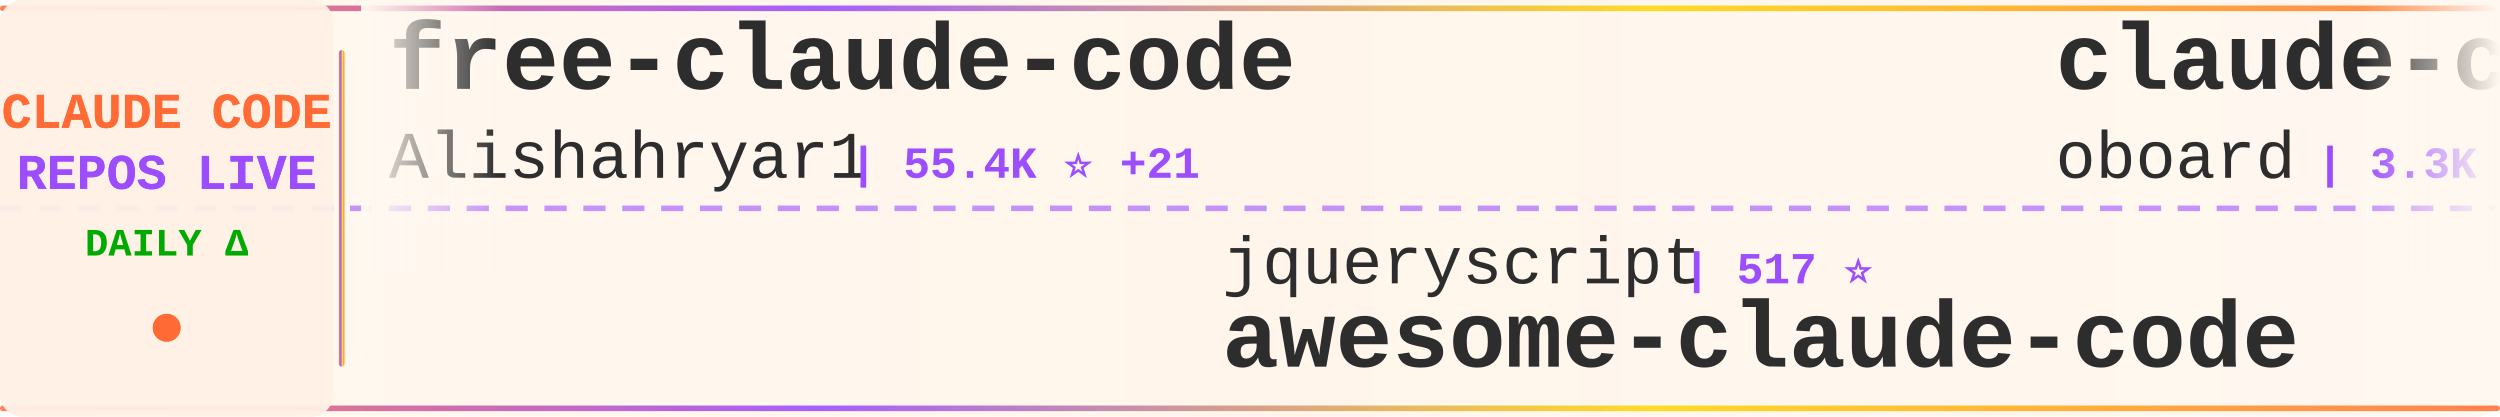
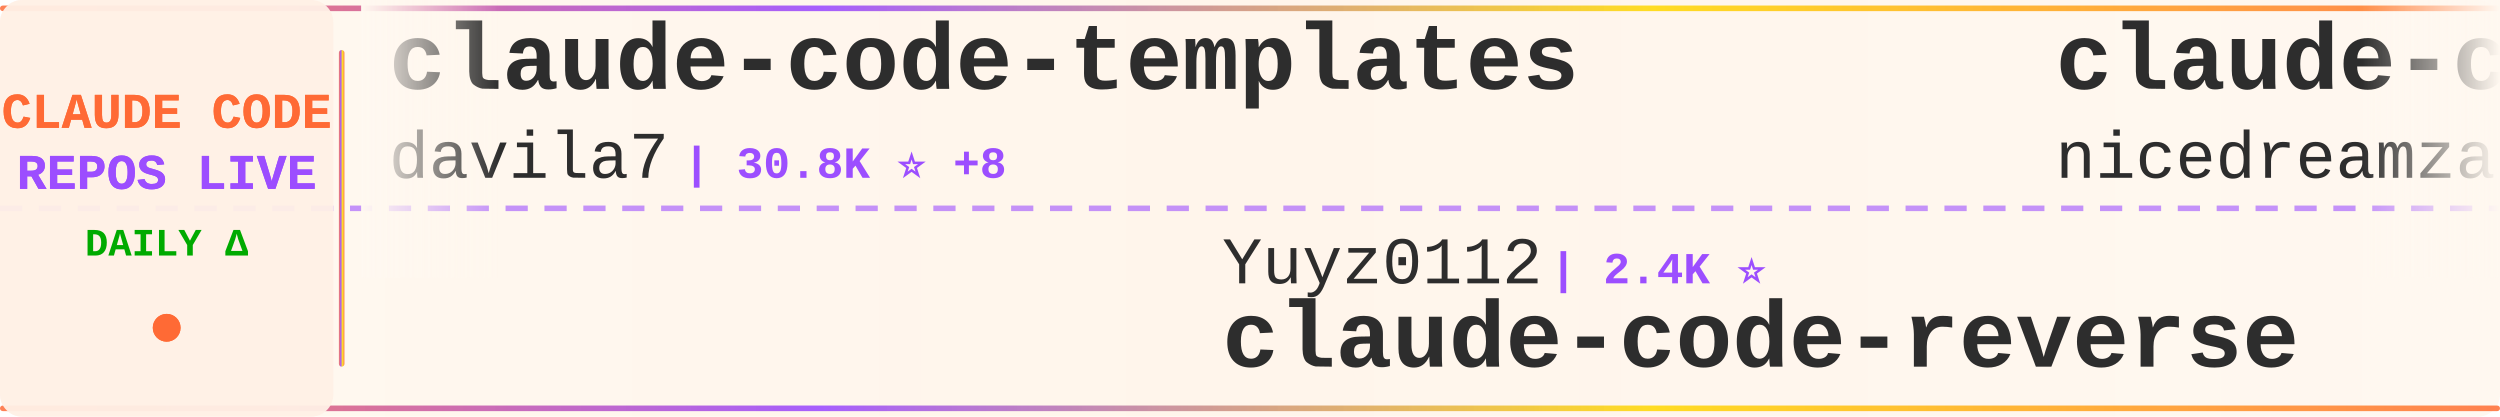
<svg xmlns="http://www.w3.org/2000/svg" width="900" height="150">
  <defs>
    <linearGradient id="tickerBg" x1="0%" y1="0%" x2="100%" y2="0%">
      <stop offset="0%" style="stop-color:#fff8f0;stop-opacity:0.98" />
      <stop offset="50%" style="stop-color:#fff5eb;stop-opacity:1" />
      <stop offset="100%" style="stop-color:#fff8f0;stop-opacity:0.98" />
    </linearGradient>
    <linearGradient id="borderGrad" x1="0%" y1="0%" x2="100%" y2="0%">
      <stop offset="0%" style="stop-color:#FF6B35;stop-opacity:0.85">
        <animate attributeName="stop-opacity" values="0.85;1;0.85" dur="2s" repeatCount="indefinite" />
      </stop>
      <stop offset="33%" style="stop-color:#9C4EFF;stop-opacity:0.9">
        <animate attributeName="stop-opacity" values="0.9;1;0.9" dur="2.2s" repeatCount="indefinite" />
      </stop>
      <stop offset="66%" style="stop-color:#FFD700;stop-opacity:0.85">
        <animate attributeName="stop-opacity" values="0.85;1;0.85" dur="1.8s" repeatCount="indefinite" />
      </stop>
      <stop offset="100%" style="stop-color:#FF6B35;stop-opacity:0.85">
        <animate attributeName="stop-opacity" values="0.85;1;0.85" dur="2s" repeatCount="indefinite" />
      </stop>
    </linearGradient>
    <filter id="textGlow">
      <feGaussianBlur stdDeviation="0.15" result="coloredBlur" />
      <feMerge>
        <feMergeNode in="coloredBlur" />
        <feMergeNode in="SourceGraphic" />
      </feMerge>
    </filter>
    <filter id="metricGlow">
      <feGaussianBlur stdDeviation="0.2" result="coloredBlur" />
      <feMerge>
        <feMergeNode in="coloredBlur" />
        <feMergeNode in="SourceGraphic" />
      </feMerge>
    </filter>
    <linearGradient id="leftFade" x1="0%" y1="0%" x2="100%" y2="0%">
      <stop offset="0%" style="stop-color:#fff8f0;stop-opacity:1" />
      <stop offset="100%" style="stop-color:#fff8f0;stop-opacity:0" />
    </linearGradient>
    <linearGradient id="rightFade" x1="0%" y1="0%" x2="100%" y2="0%">
      <stop offset="0%" style="stop-color:#fff8f0;stop-opacity:0" />
      <stop offset="100%" style="stop-color:#fff8f0;stop-opacity:1" />
    </linearGradient>
  </defs>
  <rect width="900" height="150" fill="url(#tickerBg)" rx="8" />
  <rect x="0" y="2" width="900" height="2" fill="url(#borderGrad)" rx="1" />
  <rect x="0" y="146" width="900" height="2" fill="url(#borderGrad)" rx="1" />
  <line x1="0" y1="75" x2="900" y2="75" stroke="#9C4EFF" stroke-width="2" stroke-dasharray="8 6" opacity="0.6" />
  <rect x="0" y="0" width="120" height="150" fill="#fff0e6" opacity="0.95" rx="8" />
  <text x="60" y="46" font-family="'Courier New', monospace" font-size="18" font-weight="bold" fill="#FF6B35" text-anchor="middle" filter="url(#textGlow)">
    CLAUDE CODE
  </text>
  <text x="60" y="68" font-family="'Courier New', monospace" font-size="18" font-weight="bold" fill="#9C4EFF" text-anchor="middle" filter="url(#textGlow)">
    REPOS LIVE
  </text>
  <text x="60" y="92" font-family="'Courier New', monospace" font-size="14" font-weight="bold" fill="#00aa00" text-anchor="middle">
    DAILY Δ
  </text>
  <circle cx="60" cy="118" r="5" fill="#FF6B35" filter="url(#metricGlow)">
    <animate attributeName="r" values="4;6;4" dur="1.5s" repeatCount="indefinite" />
    <animate attributeName="opacity" values="0.6;1;0.6" dur="1.5s" repeatCount="indefinite" />
  </circle>
  <rect x="122" y="18" width="2" height="114" fill="url(#borderGrad)" rx="1" />
  <clipPath id="tickerClip">
    <rect x="130" y="0" width="770" height="150" />
  </clipPath>
  <g clip-path="url(#tickerClip)">
    <g id="tickerItems">
      <animateTransform attributeName="transform" attributeType="XML" type="translate" from="0 0" to="-3000 0" dur="54s" repeatCount="indefinite" />
      <g transform="translate(0, 0)">
-         <text x="140" y="32" font-family="'Courier New', monospace" font-size="34" font-weight="bold" fill="#2d2d2d">free-claude-code</text>
-         <text x="140" y="64" font-family="'Courier New', monospace" font-size="24" font-weight="normal" fill="#2d2d2d" opacity="1.0">Alishahryar1</text>
-         <text x="306" y="64" font-family="'Courier New', monospace" font-size="16" font-weight="bold" fill="#9C4EFF"> | 55.4K ⭐ +21</text>
+         <text x="140" y="32" font-family="'Courier New', monospace" font-size="34" font-weight="bold" fill="#2d2d2d">claude-code-templates</text>
+         <text x="140" y="64" font-family="'Courier New', monospace" font-size="24" font-weight="normal" fill="#2d2d2d" opacity="1.0">davila7</text>
+         <text x="246" y="64" font-family="'Courier New', monospace" font-size="16" font-weight="bold" fill="#9C4EFF"> | 30.8K ⭐ +8</text>
      </g>
      <g transform="translate(300, 0)">
+         <text x="140" y="102" font-family="'Courier New', monospace" font-size="24" font-weight="normal" fill="#2d2d2d" opacity="1.0">Yuyz0112</text>
+         <text x="258" y="102" font-family="'Courier New', monospace" font-size="16" font-weight="bold" fill="#9C4EFF"> | 2.4K ⭐</text>
+         <text x="140" y="132" font-family="'Courier New', monospace" font-size="34" font-weight="bold" fill="#2d2d2d">claude-code-reverse</text>
+       </g>
+       <g transform="translate(600, 0)">
+         <text x="140" y="32" font-family="'Courier New', monospace" font-size="34" font-weight="bold" fill="#2d2d2d">claude-code-local</text>
+         <text x="140" y="64" font-family="'Courier New', monospace" font-size="24" font-weight="normal" fill="#2d2d2d" opacity="1.0">nicedreamzapp</text>
+         <text x="318" y="64" font-family="'Courier New', monospace" font-size="16" font-weight="bold" fill="#9C4EFF"> | 3.3K ⭐ +1</text>
+       </g>
+       <g transform="translate(900, 0)">
+         <text x="140" y="102" font-family="'Courier New', monospace" font-size="24" font-weight="normal" fill="#2d2d2d" opacity="1.0">shareAI-lab</text>
+         <text x="294" y="102" font-family="'Courier New', monospace" font-size="16" font-weight="bold" fill="#9C4EFF"> | 77.2K ⭐ +24</text>
+         <text x="140" y="132" font-family="'Courier New', monospace" font-size="34" font-weight="bold" fill="#2d2d2d">learn-claude-code</text>
+       </g>
+       <g transform="translate(1200, 0)">
+         <text x="140" y="32" font-family="'Courier New', monospace" font-size="34" font-weight="bold" fill="#2d2d2d">claude-code-spec-workflo...</text>
+         <text x="140" y="64" font-family="'Courier New', monospace" font-size="24" font-weight="normal" fill="#2d2d2d" opacity="1.0">Pimzino</text>
+         <text x="246" y="64" font-family="'Courier New', monospace" font-size="16" font-weight="bold" fill="#9C4EFF"> | 3.9K ⭐</text>
+       </g>
+       <g transform="translate(1500, 0)">
+         <text x="140" y="102" font-family="'Courier New', monospace" font-size="24" font-weight="normal" fill="#2d2d2d" opacity="1.0">ykdojo</text>
+         <text x="234" y="102" font-family="'Courier New', monospace" font-size="16" font-weight="bold" fill="#9C4EFF"> | 10.1K ⭐ +2</text>
+         <text x="140" y="132" font-family="'Courier New', monospace" font-size="34" font-weight="bold" fill="#2d2d2d">claude-code-tips</text>
+       </g>
+       <g transform="translate(1800, 0)">
+         <text x="140" y="32" font-family="'Courier New', monospace" font-size="34" font-weight="bold" fill="#2d2d2d">claude-code-rev</text>
+         <text x="140" y="64" font-family="'Courier New', monospace" font-size="24" font-weight="normal" fill="#2d2d2d" opacity="1.0">oboard</text>
+         <text x="234" y="64" font-family="'Courier New', monospace" font-size="16" font-weight="bold" fill="#9C4EFF"> | 3.3K ⭐ +1</text>
+       </g>
+       <g transform="translate(2100, 0)">
        <text x="140" y="102" font-family="'Courier New', monospace" font-size="24" font-weight="normal" fill="#2d2d2d" opacity="1.0">jqueryscript</text>
        <text x="306" y="102" font-family="'Courier New', monospace" font-size="16" font-weight="bold" fill="#9C4EFF"> | 517 ⭐</text>
        <text x="140" y="132" font-family="'Courier New', monospace" font-size="34" font-weight="bold" fill="#2d2d2d">awesome-claude-code</text>
      </g>
-       <g transform="translate(600, 0)">
-         <text x="140" y="32" font-family="'Courier New', monospace" font-size="34" font-weight="bold" fill="#2d2d2d">claude-code-rev</text>
-         <text x="140" y="64" font-family="'Courier New', monospace" font-size="24" font-weight="normal" fill="#2d2d2d" opacity="1.0">oboard</text>
-         <text x="234" y="64" font-family="'Courier New', monospace" font-size="16" font-weight="bold" fill="#9C4EFF"> | 3.3K ⭐</text>
+       <g transform="translate(2400, 0)">
+         <text x="140" y="32" font-family="'Courier New', monospace" font-size="34" font-weight="bold" fill="#2d2d2d">claude-code-guide</text>
+         <text x="140" y="64" font-family="'Courier New', monospace" font-size="24" font-weight="normal" fill="#2d2d2d" opacity="1.0">zebbern</text>
+         <text x="246" y="64" font-family="'Courier New', monospace" font-size="16" font-weight="bold" fill="#9C4EFF"> | 4.6K ⭐ -1</text>
      </g>
-       <g transform="translate(900, 0)">
-         <text x="140" y="102" font-family="'Courier New', monospace" font-size="24" font-weight="normal" fill="#2d2d2d" opacity="1.0">rohitg00</text>
-         <text x="258" y="102" font-family="'Courier New', monospace" font-size="16" font-weight="bold" fill="#9C4EFF"> | 2.6K ⭐</text>
-         <text x="140" y="132" font-family="'Courier New', monospace" font-size="34" font-weight="bold" fill="#2d2d2d">awesome-claude-code-tool...</text>
-       </g>
-       <g transform="translate(1200, 0)">
-         <text x="140" y="32" font-family="'Courier New', monospace" font-size="34" font-weight="bold" fill="#2d2d2d">claude-code-base-action</text>
-         <text x="140" y="64" font-family="'Courier New', monospace" font-size="24" font-weight="normal" fill="#2d2d2d" opacity="1.0">anthropics</text>
-         <text x="282" y="64" font-family="'Courier New', monospace" font-size="16" font-weight="bold" fill="#9C4EFF"> | 985 ⭐</text>
-       </g>
-       <g transform="translate(1500, 0)">
+       <g transform="translate(2700, 0)">
        <text x="140" y="102" font-family="'Courier New', monospace" font-size="24" font-weight="normal" fill="#2d2d2d" opacity="1.0">disler</text>
-         <text x="234" y="102" font-family="'Courier New', monospace" font-size="16" font-weight="bold" fill="#9C4EFF"> | 3.9K ⭐</text>
+         <text x="234" y="102" font-family="'Courier New', monospace" font-size="16" font-weight="bold" fill="#9C4EFF"> | 3.9K ⭐ +1</text>
        <text x="140" y="132" font-family="'Courier New', monospace" font-size="34" font-weight="bold" fill="#2d2d2d">claude-code-hooks-master...</text>
      </g>
-       <g transform="translate(1800, 0)">
-         <text x="140" y="32" font-family="'Courier New', monospace" font-size="34" font-weight="bold" fill="#2d2d2d">claude-code-webui</text>
-         <text x="140" y="64" font-family="'Courier New', monospace" font-size="24" font-weight="normal" fill="#2d2d2d" opacity="1.0">sugyan</text>
-         <text x="234" y="64" font-family="'Courier New', monospace" font-size="16" font-weight="bold" fill="#9C4EFF"> | 1.1K ⭐</text>
-       </g>
-       <g transform="translate(2100, 0)">
-         <text x="140" y="102" font-family="'Courier New', monospace" font-size="24" font-weight="normal" fill="#2d2d2d" opacity="1.0">anthropics</text>
-         <text x="282" y="102" font-family="'Courier New', monospace" font-size="16" font-weight="bold" fill="#9C4EFF"> | 177.1K ⭐ +36</text>
-         <text x="140" y="132" font-family="'Courier New', monospace" font-size="34" font-weight="bold" fill="#2d2d2d">skills</text>
-       </g>
-       <g transform="translate(2400, 0)">
-         <text x="140" y="32" font-family="'Courier New', monospace" font-size="34" font-weight="bold" fill="#2d2d2d">claude-code-proxy</text>
-         <text x="140" y="64" font-family="'Courier New', monospace" font-size="24" font-weight="normal" fill="#2d2d2d" opacity="1.0">1rgs</text>
-         <text x="210" y="64" font-family="'Courier New', monospace" font-size="16" font-weight="bold" fill="#9C4EFF"> | 3.8K ⭐</text>
-       </g>
-       <g transform="translate(2700, 0)">
-         <text x="140" y="102" font-family="'Courier New', monospace" font-size="24" font-weight="normal" fill="#2d2d2d" opacity="1.0">VILA-Lab</text>
-         <text x="258" y="102" font-family="'Courier New', monospace" font-size="16" font-weight="bold" fill="#9C4EFF"> | 2.1K ⭐</text>
-         <text x="140" y="132" font-family="'Courier New', monospace" font-size="34" font-weight="bold" fill="#2d2d2d">Dive-into-Claude-Code</text>
-       </g>
      <g transform="translate(3000, 0)">
-         <text x="140" y="32" font-family="'Courier New', monospace" font-size="34" font-weight="bold" fill="#2d2d2d">free-claude-code</text>
-         <text x="140" y="64" font-family="'Courier New', monospace" font-size="24" font-weight="normal" fill="#2d2d2d" opacity="1.0">Alishahryar1</text>
-         <text x="306" y="64" font-family="'Courier New', monospace" font-size="16" font-weight="bold" fill="#9C4EFF"> | 55.4K ⭐ +21</text>
+         <text x="140" y="32" font-family="'Courier New', monospace" font-size="34" font-weight="bold" fill="#2d2d2d">claude-code-templates</text>
+         <text x="140" y="64" font-family="'Courier New', monospace" font-size="24" font-weight="normal" fill="#2d2d2d" opacity="1.0">davila7</text>
+         <text x="246" y="64" font-family="'Courier New', monospace" font-size="16" font-weight="bold" fill="#9C4EFF"> | 30.8K ⭐ +8</text>
      </g>
      <g transform="translate(3300, 0)">
-         <text x="140" y="102" font-family="'Courier New', monospace" font-size="24" font-weight="normal" fill="#2d2d2d" opacity="1.0">jqueryscript</text>
-         <text x="306" y="102" font-family="'Courier New', monospace" font-size="16" font-weight="bold" fill="#9C4EFF"> | 517 ⭐</text>
-         <text x="140" y="132" font-family="'Courier New', monospace" font-size="34" font-weight="bold" fill="#2d2d2d">awesome-claude-code</text>
+         <text x="140" y="102" font-family="'Courier New', monospace" font-size="24" font-weight="normal" fill="#2d2d2d" opacity="1.0">Yuyz0112</text>
+         <text x="258" y="102" font-family="'Courier New', monospace" font-size="16" font-weight="bold" fill="#9C4EFF"> | 2.4K ⭐</text>
+         <text x="140" y="132" font-family="'Courier New', monospace" font-size="34" font-weight="bold" fill="#2d2d2d">claude-code-reverse</text>
      </g>
      <g transform="translate(3600, 0)">
-         <text x="140" y="32" font-family="'Courier New', monospace" font-size="34" font-weight="bold" fill="#2d2d2d">claude-code-rev</text>
-         <text x="140" y="64" font-family="'Courier New', monospace" font-size="24" font-weight="normal" fill="#2d2d2d" opacity="1.0">oboard</text>
-         <text x="234" y="64" font-family="'Courier New', monospace" font-size="16" font-weight="bold" fill="#9C4EFF"> | 3.3K ⭐</text>
+         <text x="140" y="32" font-family="'Courier New', monospace" font-size="34" font-weight="bold" fill="#2d2d2d">claude-code-local</text>
+         <text x="140" y="64" font-family="'Courier New', monospace" font-size="24" font-weight="normal" fill="#2d2d2d" opacity="1.0">nicedreamzapp</text>
+         <text x="318" y="64" font-family="'Courier New', monospace" font-size="16" font-weight="bold" fill="#9C4EFF"> | 3.3K ⭐ +1</text>
      </g>
      <g transform="translate(3900, 0)">
-         <text x="140" y="102" font-family="'Courier New', monospace" font-size="24" font-weight="normal" fill="#2d2d2d" opacity="1.0">rohitg00</text>
-         <text x="258" y="102" font-family="'Courier New', monospace" font-size="16" font-weight="bold" fill="#9C4EFF"> | 2.6K ⭐</text>
-         <text x="140" y="132" font-family="'Courier New', monospace" font-size="34" font-weight="bold" fill="#2d2d2d">awesome-claude-code-tool...</text>
+         <text x="140" y="102" font-family="'Courier New', monospace" font-size="24" font-weight="normal" fill="#2d2d2d" opacity="1.0">shareAI-lab</text>
+         <text x="294" y="102" font-family="'Courier New', monospace" font-size="16" font-weight="bold" fill="#9C4EFF"> | 77.2K ⭐ +24</text>
+         <text x="140" y="132" font-family="'Courier New', monospace" font-size="34" font-weight="bold" fill="#2d2d2d">learn-claude-code</text>
      </g>
    </g>
  </g>
  <rect x="130" y="0" width="50" height="100" fill="url(#leftFade)" />
  <rect x="850" y="0" width="50" height="100" fill="url(#rightFade)" />
</svg>
